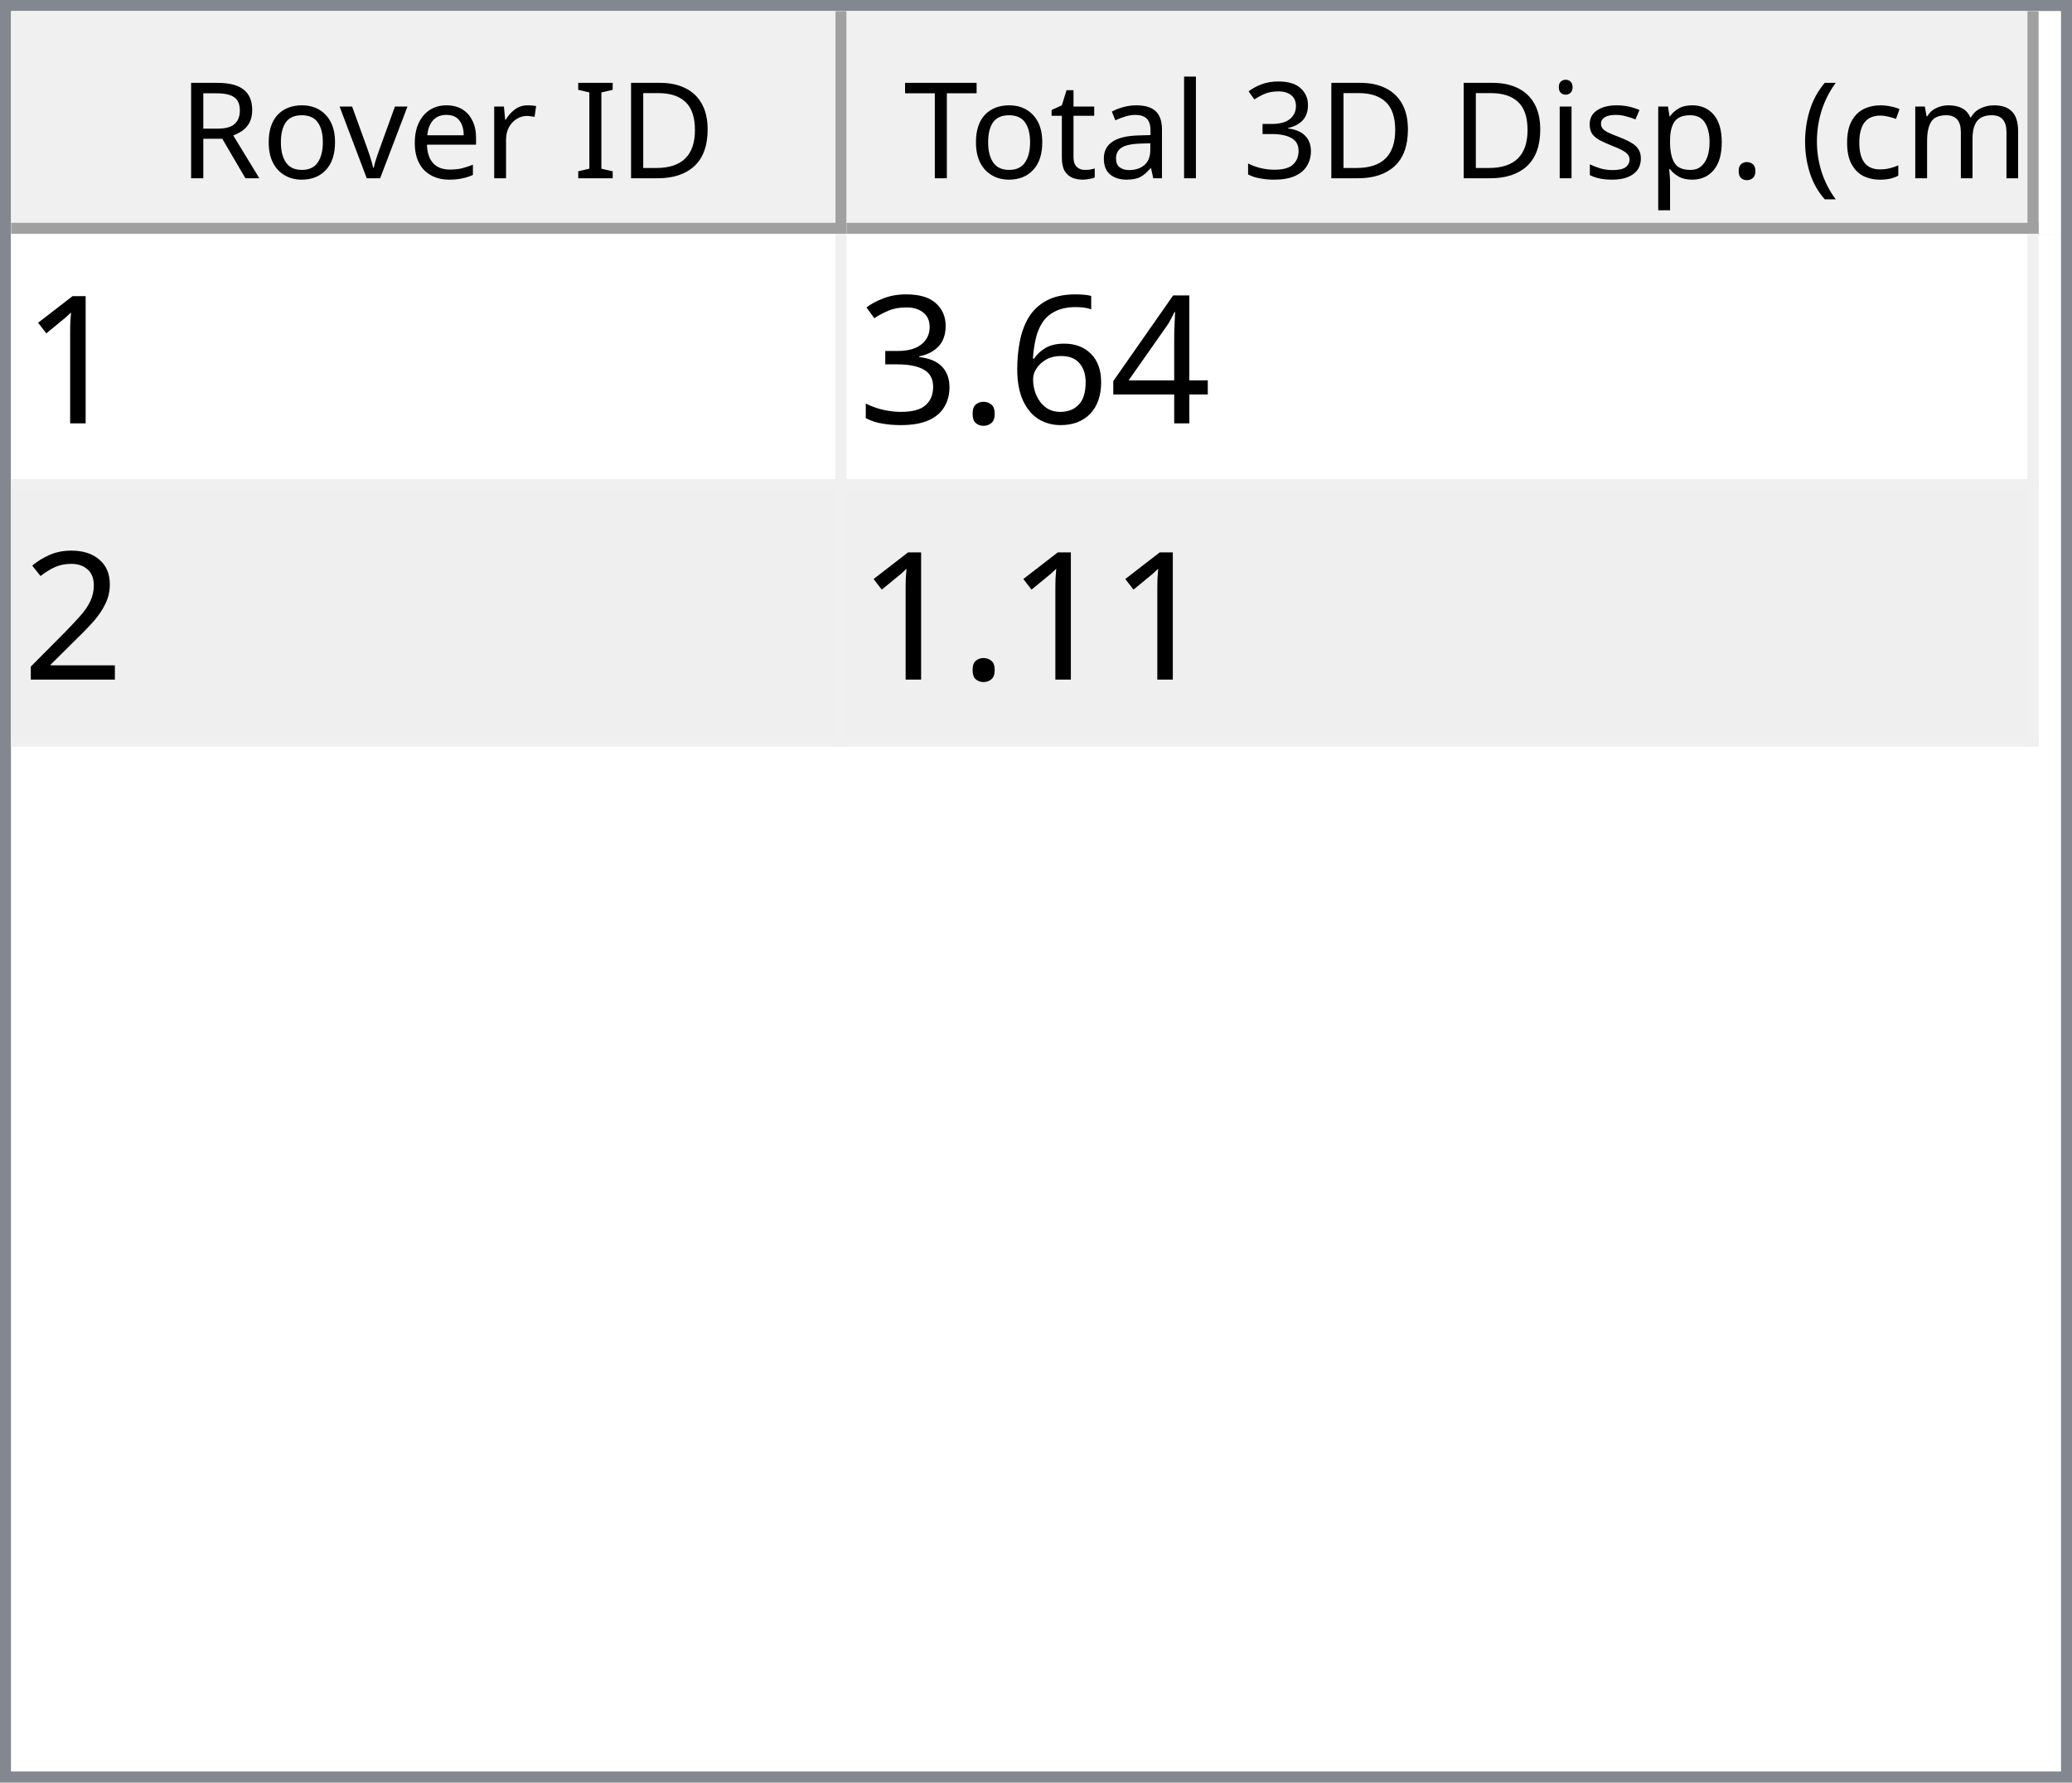
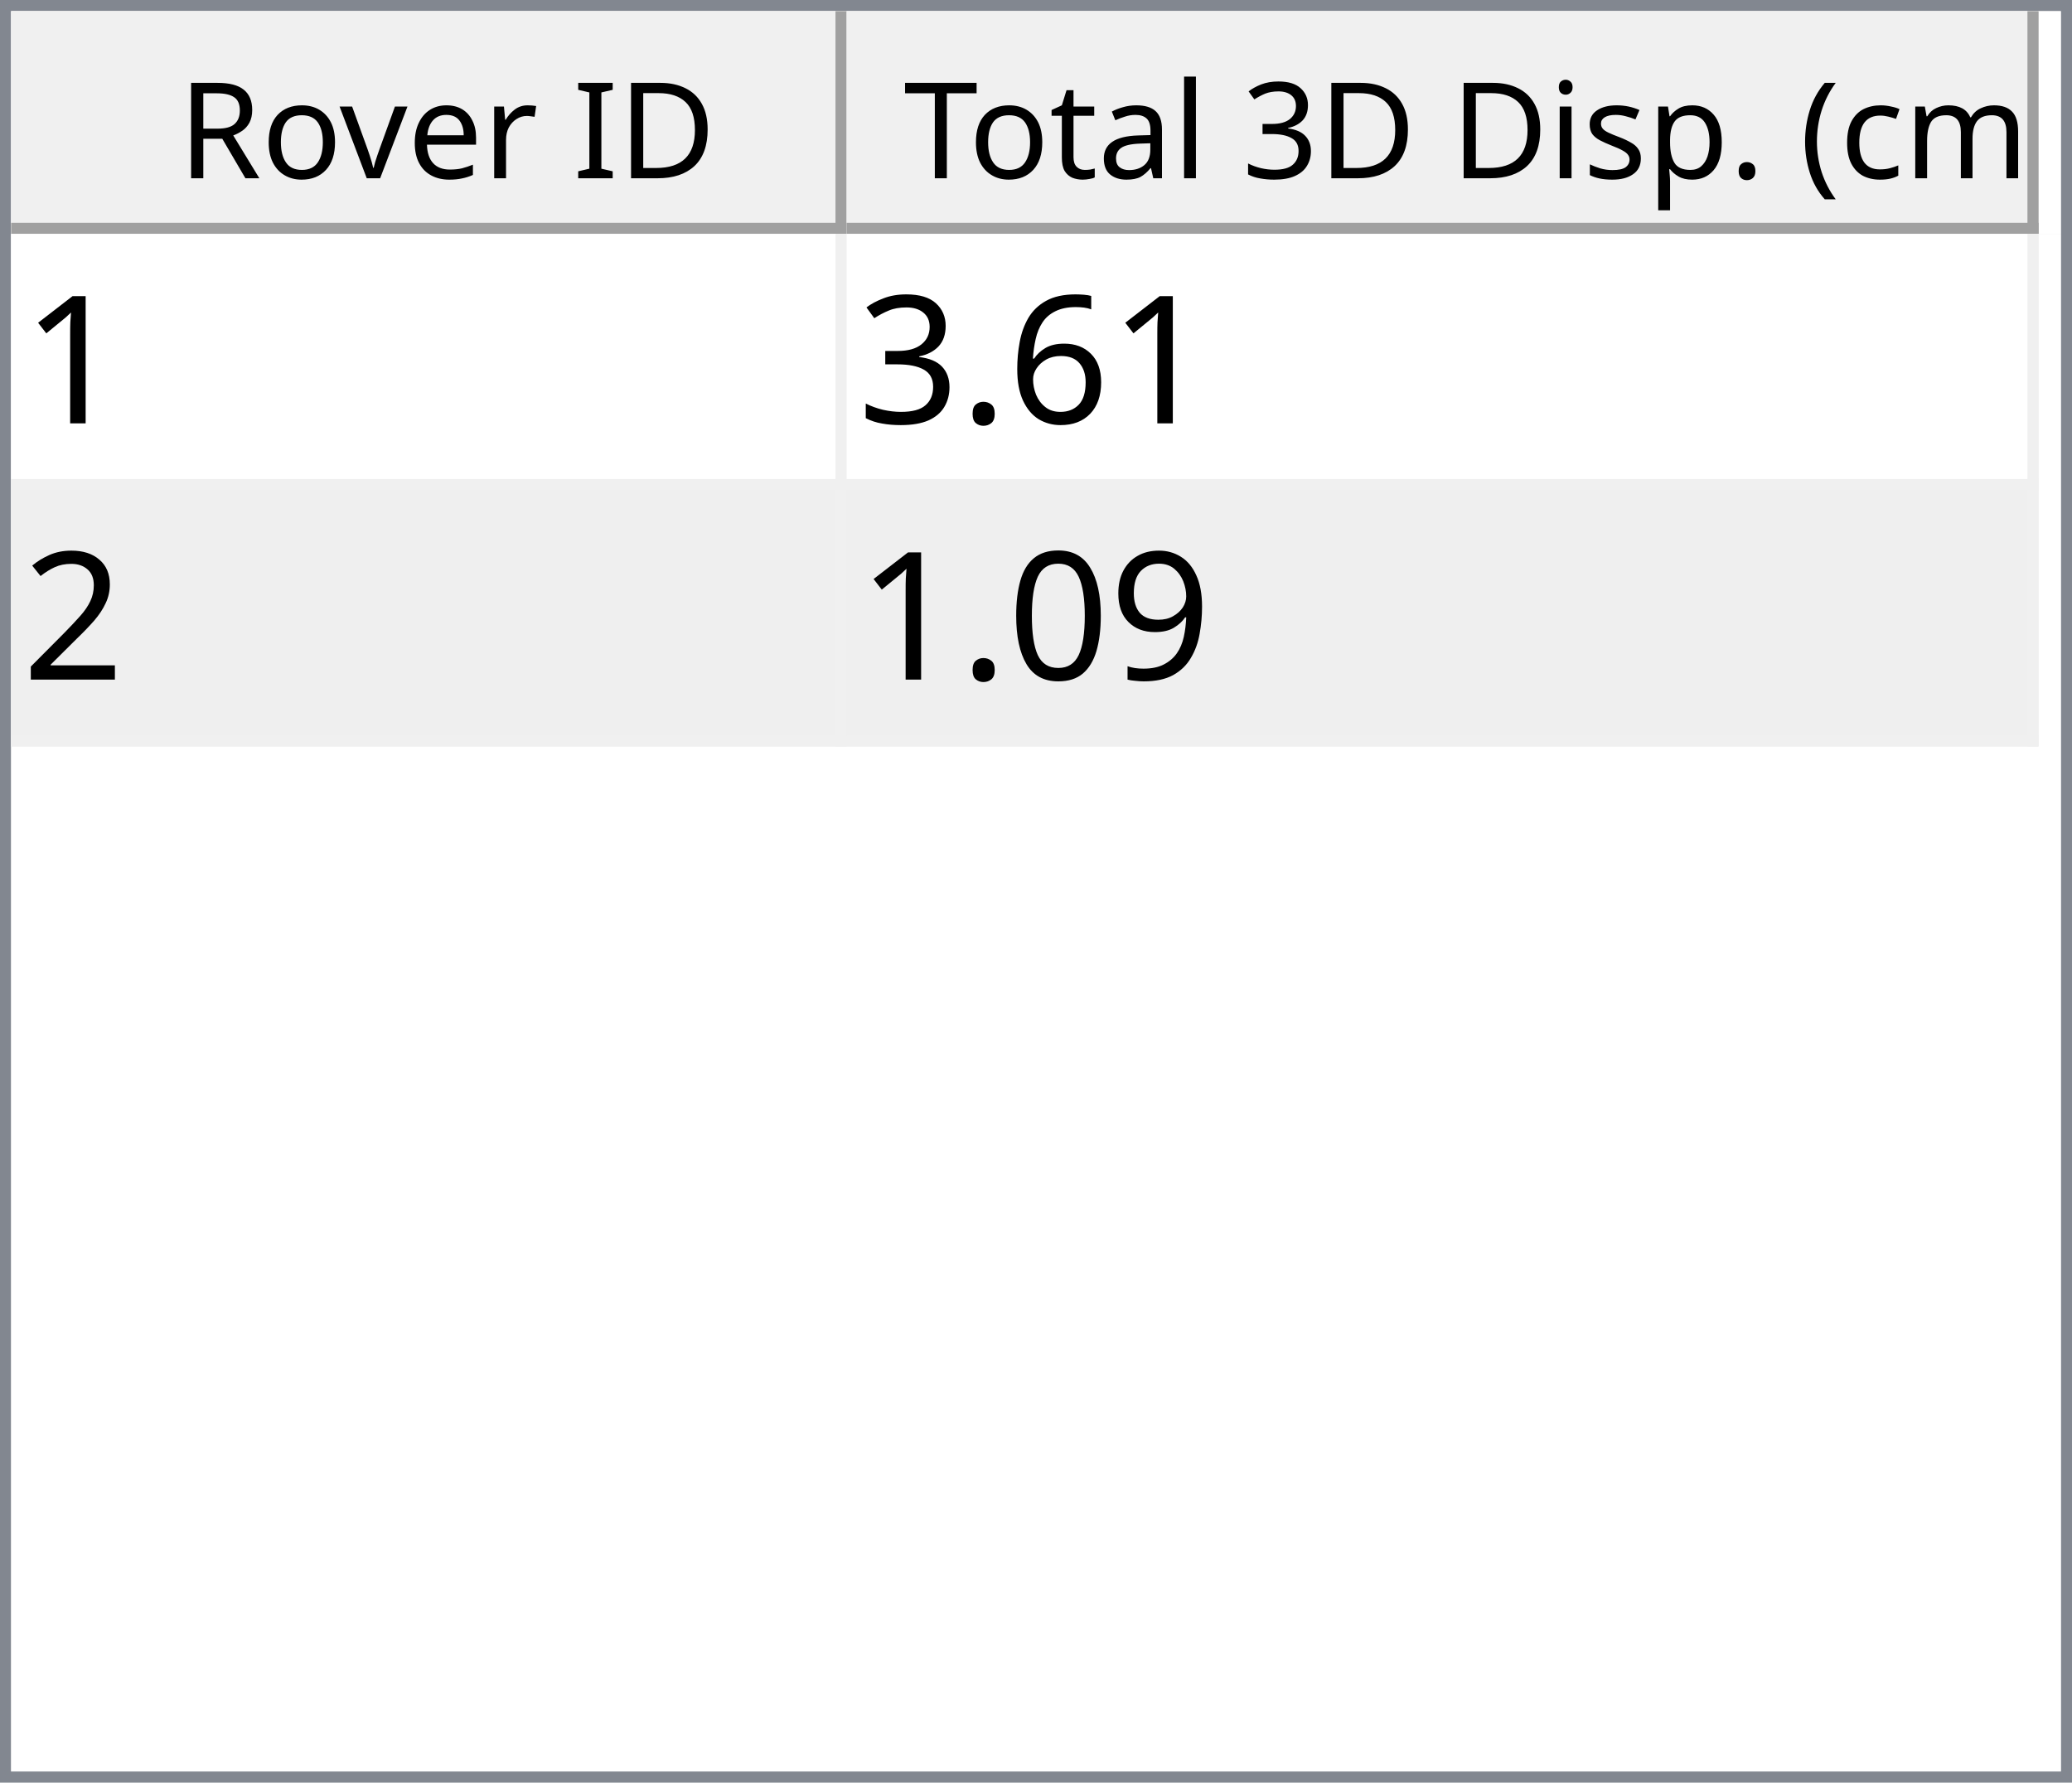
<svg xmlns="http://www.w3.org/2000/svg" style="fill-opacity:1; color-rendering:auto; color-interpolation:auto; text-rendering:auto; stroke:black; stroke-linecap:square; stroke-miterlimit:10; shape-rendering:auto; stroke-opacity:1; fill:black; stroke-dasharray:none; font-weight:normal; stroke-width:1; font-family:'Dialog'; font-style:normal; stroke-linejoin:miter; font-size:12px; stroke-dashoffset:0; image-rendering:auto;" width="186" height="160">
  <defs id="genericDefs" />
  <g>
    <defs id="defs1">
      <clipPath clipPathUnits="userSpaceOnUse" id="clipPath1">
        <path d="M0 0 L186 0 L186 160 L0 160 L0 0 Z" />
      </clipPath>
      <clipPath clipPathUnits="userSpaceOnUse" id="clipPath2">
        <path d="M0 0 L0 160 L186 160 L186 0 Z" />
      </clipPath>
      <clipPath clipPathUnits="userSpaceOnUse" id="clipPath3">
        <path d="M0 0 L0 20 L184 20 L184 0 Z" />
      </clipPath>
      <clipPath clipPathUnits="userSpaceOnUse" id="clipPath4">
        <path d="M0 0 L0 20 L75 20 L75 0 Z" />
      </clipPath>
      <clipPath clipPathUnits="userSpaceOnUse" id="clipPath5">
        <path d="M1 1 L1 19 L74 19 L74 1 Z" />
      </clipPath>
      <clipPath clipPathUnits="userSpaceOnUse" id="clipPath6">
        <path d="M0 0 L0 18 L73 18 L73 0 Z" />
      </clipPath>
      <clipPath clipPathUnits="userSpaceOnUse" id="clipPath7">
        <path d="M-0.5 -0.5 L-0.5 19.5 L74.5 19.5 L74.5 -0.5 Z" />
      </clipPath>
      <clipPath clipPathUnits="userSpaceOnUse" id="clipPath8">
        <path d="M0 0 L0 20 L107 20 L107 0 Z" />
      </clipPath>
      <clipPath clipPathUnits="userSpaceOnUse" id="clipPath9">
        <path d="M1 1 L1 19 L106 19 L106 1 Z" />
      </clipPath>
      <clipPath clipPathUnits="userSpaceOnUse" id="clipPath10">
        <path d="M0 0 L0 18 L105 18 L105 0 Z" />
      </clipPath>
      <clipPath clipPathUnits="userSpaceOnUse" id="clipPath11">
        <path d="M-0.5 -0.5 L-0.5 19.5 L106.5 19.5 L106.5 -0.5 Z" />
      </clipPath>
      <clipPath clipPathUnits="userSpaceOnUse" id="clipPath12">
        <path d="M0 0 L0 138 L184 138 L184 0 Z" />
      </clipPath>
      <clipPath clipPathUnits="userSpaceOnUse" id="clipPath13">
        <path d="M0 0 L0 46 L182 46 L182 0 Z" />
      </clipPath>
      <clipPath clipPathUnits="userSpaceOnUse" id="clipPath14">
        <path d="M-0.5 -0.5 L-0.5 45.5 L181.5 45.5 L181.5 -0.5 Z" />
      </clipPath>
      <clipPath clipPathUnits="userSpaceOnUse" id="clipPath15">
        <path d="M0 0 L0 22 L74 22 L74 0 Z" />
      </clipPath>
      <clipPath clipPathUnits="userSpaceOnUse" id="clipPath16">
        <path d="M0 0 L0 22 L106 22 L106 0 Z" />
      </clipPath>
      <font horiz-adv-x="64.551" id="font1">
        <font-face ascent="107.91" descent="25.098" units-per-em="100" style="font-style:normal; font-family:Segoe UI; font-weight:normal;" />
        <missing-glyph horiz-adv-x="64.551" d="M8.109 0 L8.109 68.266 L56.453 68.266 L56.453 0 L8.109 0 ZM15.328 7.234 L49.219 7.234 L49.219 61.031 L15.328 61.031 L15.328 7.234 Z" />
        <glyph unicode="D" horiz-adv-x="70.117" d="M9.188 0 L9.188 70.016 L28.516 70.016 Q65.531 70.016 65.531 35.891 Q65.531 19.672 55.25 9.836 Q44.969 0 27.734 0 L9.188 0 ZM17.391 62.594 L17.391 7.422 L27.828 7.422 Q41.609 7.422 49.273 14.797 Q56.938 22.172 56.938 35.688 Q56.938 62.594 28.328 62.594 L17.391 62.594 Z" />
        <glyph unicode="I" horiz-adv-x="26.611" d="M17.391 0 L9.188 0 L9.188 70.016 L17.391 70.016 L17.391 0 Z" />
        <glyph unicode=" " horiz-adv-x="27.393" d="" />
        <glyph unicode="r" horiz-adv-x="34.766" d="M34.188 41.891 Q32.078 43.5 28.125 43.5 Q23 43.5 19.555 38.672 Q16.109 33.844 16.109 25.484 L16.109 0 L8.109 0 L8.109 50 L16.109 50 L16.109 39.703 L16.312 39.703 Q18.016 44.969 21.531 47.922 Q25.047 50.875 29.391 50.875 Q32.516 50.875 34.188 50.203 L34.188 41.891 Z" />
        <glyph unicode="e" horiz-adv-x="52.295" d="M48.297 23 L12.984 23 Q13.188 14.656 17.484 10.109 Q21.781 5.562 29.297 5.562 Q37.75 5.562 44.828 11.141 L44.828 3.609 Q38.234 -1.172 27.391 -1.172 Q16.797 -1.172 10.742 5.641 Q4.688 12.453 4.688 24.812 Q4.688 36.469 11.305 43.82 Q17.922 51.172 27.734 51.172 Q37.547 51.172 42.922 44.828 Q48.297 38.484 48.297 27.203 L48.297 23 ZM40.094 29.781 Q40.047 36.719 36.75 40.578 Q33.453 44.438 27.594 44.438 Q21.922 44.438 17.969 40.383 Q14.016 36.328 13.094 29.781 L40.094 29.781 Z" />
        <glyph unicode="v" horiz-adv-x="47.9" d="M47.406 50 L27.484 0 L19.625 0 L0.688 50 L9.469 50 L22.172 13.672 Q23.578 9.672 23.922 6.688 L24.125 6.688 Q24.609 10.453 25.688 13.484 L38.969 50 L47.406 50 Z" />
        <glyph unicode="o" horiz-adv-x="58.594" d="M29 -1.172 Q17.922 -1.172 11.305 5.836 Q4.688 12.844 4.688 24.422 Q4.688 37.016 11.57 44.094 Q18.453 51.172 30.172 51.172 Q41.359 51.172 47.633 44.289 Q53.906 37.406 53.906 25.203 Q53.906 13.234 47.141 6.031 Q40.375 -1.172 29 -1.172 ZM29.594 44.438 Q21.875 44.438 17.383 39.188 Q12.891 33.938 12.891 24.703 Q12.891 15.828 17.43 10.695 Q21.969 5.562 29.594 5.562 Q37.359 5.562 41.531 10.594 Q45.703 15.625 45.703 24.906 Q45.703 34.281 41.531 39.359 Q37.359 44.438 29.594 44.438 Z" />
        <glyph unicode="R" horiz-adv-x="59.814" d="M59.375 0 L49.609 0 L37.891 19.625 Q36.281 22.359 34.766 24.289 Q33.25 26.219 31.664 27.438 Q30.078 28.656 28.25 29.219 Q26.422 29.781 24.125 29.781 L17.391 29.781 L17.391 0 L9.188 0 L9.188 70.016 L30.078 70.016 Q34.672 70.016 38.555 68.867 Q42.438 67.719 45.289 65.375 Q48.141 63.031 49.758 59.547 Q51.375 56.062 51.375 51.375 Q51.375 47.703 50.273 44.656 Q49.172 41.609 47.148 39.211 Q45.125 36.812 42.266 35.133 Q39.406 33.453 35.844 32.516 L35.844 32.328 Q37.594 31.547 38.891 30.547 Q40.188 29.547 41.359 28.18 Q42.531 26.812 43.68 25.078 Q44.828 23.344 46.234 21.047 L59.375 0 ZM17.391 62.594 L17.391 37.203 L28.516 37.203 Q31.594 37.203 34.203 38.133 Q36.812 39.062 38.719 40.797 Q40.625 42.531 41.703 45.047 Q42.781 47.562 42.781 50.688 Q42.781 56.297 39.141 59.445 Q35.5 62.594 28.609 62.594 L17.391 62.594 Z" />
        <glyph unicode=")" horiz-adv-x="30.176" d="M8.297 -15.922 L1.172 -15.922 Q16.406 2.344 16.406 26.812 Q16.406 51.469 1.078 70.016 L8.297 70.016 Q23.531 52.156 23.531 26.703 Q23.531 1.375 8.297 -15.922 Z" />
        <glyph unicode="m" horiz-adv-x="86.133" d="M79.109 0 L71.094 0 L71.094 28.719 Q71.094 37.016 68.531 40.727 Q65.969 44.438 59.906 44.438 Q54.781 44.438 51.195 39.75 Q47.609 35.062 47.609 28.516 L47.609 0 L39.594 0 L39.594 29.688 Q39.594 44.438 28.219 44.438 Q22.953 44.438 19.531 40.016 Q16.109 35.594 16.109 28.516 L16.109 0 L8.109 0 L8.109 50 L16.109 50 L16.109 42.094 L16.312 42.094 Q21.625 51.172 31.844 51.172 Q36.969 51.172 40.773 48.312 Q44.578 45.453 46 40.828 Q51.562 51.172 62.594 51.172 Q79.109 51.172 79.109 30.812 L79.109 0 Z" />
        <glyph unicode="c" horiz-adv-x="46.191" d="M42.188 2.297 Q36.422 -1.172 28.516 -1.172 Q17.828 -1.172 11.258 5.789 Q4.688 12.75 4.688 23.828 Q4.688 36.188 11.766 43.68 Q18.844 51.172 30.672 51.172 Q37.25 51.172 42.281 48.734 L42.281 40.531 Q36.719 44.438 30.375 44.438 Q22.703 44.438 17.797 38.945 Q12.891 33.453 12.891 24.516 Q12.891 15.719 17.508 10.641 Q22.125 5.562 29.891 5.562 Q36.422 5.562 42.188 9.906 L42.188 2.297 Z" />
        <glyph unicode="(" horiz-adv-x="30.176" d="M29.109 -15.922 L21.969 -15.922 Q6.844 1.375 6.844 26.703 Q6.844 52.156 21.969 70.016 L29.203 70.016 Q13.875 51.469 13.875 26.812 Q13.875 2.344 29.109 -15.922 Z" />
        <glyph unicode="." horiz-adv-x="21.68" d="M10.891 -1.078 Q8.641 -1.078 7.055 0.539 Q5.469 2.156 5.469 4.391 Q5.469 6.641 7.055 8.273 Q8.641 9.906 10.891 9.906 Q13.188 9.906 14.797 8.273 Q16.406 6.641 16.406 4.391 Q16.406 2.156 14.797 0.539 Q13.188 -1.078 10.891 -1.078 Z" />
        <glyph unicode="p" horiz-adv-x="58.789" d="M16.312 7.234 L16.109 7.234 L16.109 -23 L8.109 -23 L8.109 50 L16.109 50 L16.109 41.219 L16.312 41.219 Q22.219 51.172 33.594 51.172 Q43.266 51.172 48.688 44.461 Q54.109 37.75 54.109 26.469 Q54.109 13.922 48 6.375 Q41.891 -1.172 31.297 -1.172 Q21.578 -1.172 16.312 7.234 ZM16.109 27.391 L16.109 20.406 Q16.109 14.203 20.141 9.883 Q24.172 5.562 30.375 5.562 Q37.641 5.562 41.773 11.133 Q45.906 16.703 45.906 26.609 Q45.906 34.969 42.047 39.703 Q38.188 44.438 31.594 44.438 Q24.609 44.438 20.359 39.578 Q16.109 34.719 16.109 27.391 Z" />
        <glyph unicode="s" horiz-adv-x="42.432" d="M5.078 1.812 L5.078 10.406 Q11.625 5.562 19.484 5.562 Q30.031 5.562 30.031 12.594 Q30.031 14.594 29.125 15.992 Q28.219 17.391 26.68 18.461 Q25.141 19.531 23.07 20.383 Q21 21.234 18.609 22.172 Q15.281 23.484 12.766 24.828 Q10.25 26.172 8.57 27.859 Q6.891 29.547 6.031 31.695 Q5.172 33.844 5.172 36.719 Q5.172 40.234 6.789 42.945 Q8.406 45.656 11.086 47.484 Q13.766 49.312 17.211 50.242 Q20.656 51.172 24.312 51.172 Q30.812 51.172 35.938 48.922 L35.938 40.828 Q30.422 44.438 23.25 44.438 Q21 44.438 19.195 43.922 Q17.391 43.406 16.094 42.477 Q14.797 41.547 14.086 40.258 Q13.375 38.969 13.375 37.406 Q13.375 35.453 14.086 34.133 Q14.797 32.812 16.164 31.789 Q17.531 30.766 19.484 29.938 Q21.438 29.109 23.922 28.125 Q27.25 26.859 29.883 25.516 Q32.516 24.172 34.375 22.484 Q36.234 20.797 37.234 18.602 Q38.234 16.406 38.234 13.375 Q38.234 9.672 36.602 6.938 Q34.969 4.203 32.234 2.398 Q29.5 0.594 25.93 -0.289 Q22.359 -1.172 18.453 -1.172 Q10.75 -1.172 5.078 1.812 Z" />
        <glyph unicode="i" horiz-adv-x="24.219" d="M12.203 62.703 Q10.062 62.703 8.547 64.164 Q7.031 65.625 7.031 67.875 Q7.031 70.125 8.547 71.609 Q10.062 73.094 12.203 73.094 Q14.406 73.094 15.945 71.609 Q17.484 70.125 17.484 67.875 Q17.484 65.719 15.945 64.211 Q14.406 62.703 12.203 62.703 ZM16.109 0 L8.109 0 L8.109 50 L16.109 50 L16.109 0 Z" />
        <glyph unicode="3" horiz-adv-x="53.906" d="M46.531 19.828 Q46.531 15.094 44.75 11.211 Q42.969 7.328 39.719 4.57 Q36.469 1.812 31.93 0.297 Q27.391 -1.219 21.922 -1.219 Q11.922 -1.219 6 2.594 L6 11.188 Q13.094 5.609 22.219 5.609 Q25.875 5.609 28.828 6.539 Q31.781 7.469 33.906 9.227 Q36.031 10.984 37.18 13.477 Q38.328 15.969 38.328 19.094 Q38.328 32.812 18.797 32.812 L12.984 32.812 L12.984 39.594 L18.5 39.594 Q35.797 39.594 35.797 52.484 Q35.797 64.406 22.609 64.406 Q15.188 64.406 8.688 59.422 L8.688 67.188 Q15.375 71.188 24.609 71.188 Q29 71.188 32.57 69.969 Q36.141 68.75 38.68 66.555 Q41.219 64.359 42.609 61.281 Q44 58.203 44 54.5 Q44 40.672 30.031 36.719 L30.031 36.531 Q33.594 36.141 36.625 34.797 Q39.656 33.453 41.852 31.305 Q44.047 29.156 45.289 26.25 Q46.531 23.344 46.531 19.828 Z" />
        <glyph unicode="l" horiz-adv-x="24.219" d="M16.109 0 L8.109 0 L8.109 74.031 L16.109 74.031 L16.109 0 Z" />
        <glyph unicode="a" horiz-adv-x="50.879" d="M43.891 0 L35.891 0 L35.891 7.812 L35.688 7.812 Q30.469 -1.172 20.312 -1.172 Q12.844 -1.172 8.617 2.781 Q4.391 6.734 4.391 13.281 Q4.391 27.297 20.906 29.594 L35.891 31.688 Q35.891 44.438 25.594 44.438 Q16.547 44.438 9.281 38.281 L9.281 46.484 Q16.656 51.172 26.266 51.172 Q43.891 51.172 43.891 32.516 L43.891 0 ZM35.891 25.297 L23.828 23.641 Q18.266 22.859 15.43 20.875 Q12.594 18.891 12.594 13.875 Q12.594 10.203 15.211 7.883 Q17.828 5.562 22.172 5.562 Q28.125 5.562 32.008 9.742 Q35.891 13.922 35.891 20.312 L35.891 25.297 Z" />
        <glyph unicode="t" horiz-adv-x="33.887" d="M31.297 0.484 Q28.469 -1.078 23.828 -1.078 Q10.688 -1.078 10.688 13.578 L10.688 43.172 L2.094 43.172 L2.094 50 L10.688 50 L10.688 62.203 L18.703 64.797 L18.703 50 L31.297 50 L31.297 43.172 L18.703 43.172 L18.703 14.984 Q18.703 9.969 20.414 7.82 Q22.125 5.672 26.078 5.672 Q29.109 5.672 31.297 7.328 L31.297 0.484 Z" />
        <glyph unicode="T" horiz-adv-x="52.393" d="M50.594 62.594 L30.375 62.594 L30.375 0 L22.172 0 L22.172 62.594 L2 62.594 L2 70.016 L50.594 70.016 L50.594 62.594 Z" />
      </font>
      <font horiz-adv-x="75.0" id="font2">
        <font-face ascent="100.537" descent="21.973" units-per-em="100" style="font-style:normal; font-family:sans-serif; font-weight:normal;" />
        <missing-glyph horiz-adv-x="75.0" d="M12.5 0 L12.5 62.5 L62.5 62.5 L62.5 0 L12.5 0 ZM14.062 1.562 L60.938 1.562 L60.938 60.938 L14.062 60.938 L14.062 1.562 Z" />
        <glyph unicode="1" horiz-adv-x="55.615" d="M37.25 0 L28.469 0 L28.469 56 Q25.297 52.984 20.141 49.953 Q14.984 46.922 10.891 45.406 L10.891 53.906 Q18.266 57.375 23.781 62.305 Q29.297 67.234 31.594 71.875 L37.25 71.875 L37.25 0 Z" />
-         <glyph unicode="4" horiz-adv-x="55.615" d="M32.328 0 L32.328 17.141 L1.266 17.141 L1.266 25.203 L33.938 71.578 L41.109 71.578 L41.109 25.203 L50.781 25.203 L50.781 17.141 L41.109 17.141 L41.109 0 L32.328 0 ZM32.328 25.203 L32.328 57.469 L9.906 25.203 L32.328 25.203 Z" />
        <glyph unicode="6" horiz-adv-x="55.615" d="M49.75 54.047 L41.016 53.375 Q39.844 58.547 37.703 60.891 Q34.125 64.656 28.906 64.656 Q24.703 64.656 21.531 62.312 Q17.391 59.281 14.992 53.469 Q12.594 47.656 12.5 36.922 Q15.672 41.75 20.266 44.094 Q24.859 46.438 29.891 46.438 Q38.672 46.438 44.852 39.969 Q51.031 33.5 51.031 23.25 Q51.031 16.5 48.125 10.719 Q45.219 4.938 40.141 1.859 Q35.062 -1.219 28.609 -1.219 Q17.625 -1.219 10.695 6.859 Q3.766 14.938 3.766 33.5 Q3.766 54.25 11.422 63.672 Q18.109 71.875 29.438 71.875 Q37.891 71.875 43.289 67.141 Q48.688 62.406 49.75 54.047 ZM13.875 23.188 Q13.875 18.656 15.797 14.508 Q17.719 10.359 21.188 8.18 Q24.656 6 28.469 6 Q34.031 6 38.039 10.492 Q42.047 14.984 42.047 22.703 Q42.047 30.125 38.086 34.398 Q34.125 38.672 28.125 38.672 Q22.172 38.672 18.023 34.398 Q13.875 30.125 13.875 23.188 Z" />
        <glyph unicode="." horiz-adv-x="27.783" d="M9.078 0 L9.078 10.016 L19.094 10.016 L19.094 0 L9.078 0 Z" />
        <glyph unicode="3" horiz-adv-x="55.615" d="M4.203 18.891 L12.984 20.062 Q14.5 12.594 18.141 9.297 Q21.781 6 27 6 Q33.203 6 37.477 10.297 Q41.75 14.594 41.75 20.953 Q41.75 27 37.797 30.93 Q33.844 34.859 27.734 34.859 Q25.25 34.859 21.531 33.891 L22.516 41.609 Q23.391 41.5 23.922 41.5 Q29.547 41.5 34.039 44.43 Q38.531 47.359 38.531 53.469 Q38.531 58.297 35.258 61.477 Q31.984 64.656 26.812 64.656 Q21.688 64.656 18.266 61.43 Q14.844 58.203 13.875 51.766 L5.078 53.328 Q6.688 62.156 12.398 67.016 Q18.109 71.875 26.609 71.875 Q32.469 71.875 37.398 69.359 Q42.328 66.844 44.945 62.5 Q47.562 58.156 47.562 53.266 Q47.562 48.641 45.07 44.828 Q42.578 41.016 37.703 38.766 Q44.047 37.312 47.562 32.695 Q51.078 28.078 51.078 21.141 Q51.078 11.766 44.242 5.25 Q37.406 -1.266 26.953 -1.266 Q17.531 -1.266 11.305 4.352 Q5.078 9.969 4.203 18.891 Z" />
        <glyph unicode="2" horiz-adv-x="55.615" d="M50.344 8.453 L50.344 0 L3.031 0 Q2.938 3.172 4.047 6.109 Q5.859 10.938 9.836 15.625 Q13.812 20.312 21.344 26.469 Q33.016 36.031 37.117 41.625 Q41.219 47.219 41.219 52.203 Q41.219 57.422 37.477 61.008 Q33.734 64.594 27.734 64.594 Q21.391 64.594 17.578 60.789 Q13.766 56.984 13.719 50.25 L4.688 51.172 Q5.609 61.281 11.664 66.578 Q17.719 71.875 27.938 71.875 Q38.234 71.875 44.242 66.164 Q50.25 60.453 50.25 52 Q50.25 47.703 48.492 43.555 Q46.734 39.406 42.656 34.812 Q38.578 30.219 29.109 22.219 Q21.188 15.578 18.945 13.211 Q16.703 10.844 15.234 8.453 L50.344 8.453 Z" />
+         <glyph unicode="9" horiz-adv-x="55.615" d="M5.469 16.547 L13.922 17.328 Q14.984 11.375 18.016 8.688 Q21.047 6 25.781 6 Q29.828 6 32.883 7.859 Q35.938 9.719 37.891 12.82 Q39.844 15.922 41.164 21.195 Q42.484 26.469 42.484 31.938 Q42.484 32.516 42.438 33.688 Q39.797 29.5 35.234 26.883 Q30.672 24.266 25.344 24.266 Q16.453 24.266 10.305 30.711 Q4.156 37.156 4.156 47.703 Q4.156 58.594 10.578 65.234 Q17 71.875 26.656 71.875 Q33.641 71.875 39.43 68.117 Q45.219 64.359 48.219 57.398 Q51.219 50.438 51.219 37.25 Q51.219 23.531 48.242 15.406 Q45.266 7.281 39.383 3.031 Q33.5 -1.219 25.594 -1.219 Q17.188 -1.219 11.867 3.445 Q6.547 8.109 5.469 16.547 ZM41.453 48.141 Q41.453 55.719 37.43 60.156 Q33.406 64.594 27.734 64.594 Q21.875 64.594 17.531 59.812 Q13.188 55.031 13.188 47.406 Q13.188 40.578 17.312 36.305 Q21.438 32.031 27.484 32.031 Q33.594 32.031 37.523 36.305 Q41.453 40.578 41.453 48.141 Z" />
+         <glyph unicode="0" horiz-adv-x="55.615" d="M4.156 35.297 Q4.156 48 6.766 55.742 Q9.375 63.484 14.523 67.68 Q19.672 71.875 27.484 71.875 Q33.25 71.875 37.594 69.555 Q41.938 67.234 44.773 62.867 Q47.609 58.5 49.219 52.227 Q50.828 45.953 50.828 35.297 Q50.828 22.703 48.242 14.969 Q45.656 7.234 40.508 3.008 Q35.359 -1.219 27.484 -1.219 Q17.141 -1.219 11.234 6.203 Q4.156 15.141 4.156 35.297 ZM13.188 35.297 Q13.188 17.672 17.312 11.836 Q21.438 6 27.484 6 Q33.547 6 37.672 11.859 Q41.797 17.719 41.797 35.297 Q41.797 52.984 37.672 58.789 Q33.547 64.594 27.391 64.594 Q21.344 64.594 17.719 59.469 Q13.188 52.938 13.188 35.297 Z" />
      </font>
    </defs>
    <g style="fill:white; stroke:white;">
      <rect x="0" y="0" width="186" style="clip-path:url(#clipPath1); stroke:none;" height="160" />
    </g>
    <g style="fill:white; text-rendering:optimizeSpeed; color-rendering:optimizeSpeed; image-rendering:optimizeSpeed; shape-rendering:crispEdges; stroke:white; color-interpolation:sRGB;">
      <rect x="0" width="186" height="160" y="0" style="stroke:none;" />
      <path style="stroke:none;" d="M0 160 L186 160 L186 0 L0 0 Z" />
    </g>
    <g style="fill:rgb(240,240,240); font-family:'Segoe UI'; stroke:rgb(240,240,240);">
      <rect x="0" y="0" width="186" style="clip-path:url(#clipPath2); stroke:none;" height="160" />
    </g>
    <g style="fill:rgb(130,135,144); font-family:'Segoe UI'; stroke:rgb(130,135,144);">
      <path d="M0 0 L186 0 L186 160 L0 160 L0 0 ZM1 1 L185 1 L185 159 L1 159 L1 1 Z" style="fill-rule:evenodd; clip-path:url(#clipPath2); stroke:none;" />
    </g>
    <g style="fill:white; font-family:'Segoe UI'; stroke:white;" transform="translate(1,1)">
      <rect x="0" y="0" width="184" style="clip-path:url(#clipPath3); stroke:none;" height="20" />
    </g>
    <g style="fill:rgb(240,240,240); font-family:'Segoe UI'; stroke:rgb(240,240,240);" transform="translate(1,1)">
      <rect x="0" y="0" width="75" style="clip-path:url(#clipPath4); stroke:none;" height="20" />
    </g>
    <g style="font-family:'Segoe UI';" transform="translate(2,2)">
      <text x="14" xml:space="preserve" y="14" style="clip-path:url(#clipPath6); stroke:none;">Rover ID</text>
    </g>
    <g style="fill:rgb(160,160,160); font-family:'Segoe UI'; stroke:rgb(160,160,160); stroke-linejoin:bevel;" transform="translate(1.5,1.5)">
      <line x1="74" x2="74" y1="0" style="fill:none; clip-path:url(#clipPath7);" y2="19" />
    </g>
    <g style="fill:rgb(160,160,160); font-family:'Segoe UI'; stroke:rgb(160,160,160); stroke-linejoin:bevel;" transform="matrix(1,0,0,1,1,1) translate(0.5,0.5)">
      <line x1="0" x2="74" y1="19" style="fill:none; clip-path:url(#clipPath7);" y2="19" />
    </g>
    <g style="fill:rgb(240,240,240); font-family:'Segoe UI'; stroke:rgb(240,240,240);" transform="translate(76,1)">
      <rect x="0" y="0" width="107" style="clip-path:url(#clipPath8); stroke:none;" height="20" />
    </g>
    <g style="font-family:'Segoe UI';" transform="translate(77,2)">
      <text x="1" xml:space="preserve" y="14" style="clip-path:url(#clipPath10); stroke:none;"> Total 3D Disp. (cm)</text>
    </g>
    <g style="fill:rgb(160,160,160); font-family:'Segoe UI'; stroke:rgb(160,160,160); stroke-linejoin:bevel;" transform="translate(76.5,1.5)">
      <line x1="106" x2="106" y1="0" style="fill:none; clip-path:url(#clipPath11);" y2="19" />
    </g>
    <g style="fill:rgb(160,160,160); font-family:'Segoe UI'; stroke:rgb(160,160,160); stroke-linejoin:bevel;" transform="matrix(1,0,0,1,76,1) translate(0.5,0.5)">
      <line x1="0" x2="106" y1="19" style="fill:none; clip-path:url(#clipPath11);" y2="19" />
    </g>
    <g style="fill:white; font-family:'Segoe UI'; stroke:white;" transform="translate(1,21)">
      <rect x="0" y="0" width="184" style="clip-path:url(#clipPath12); stroke:none;" height="138" />
    </g>
    <g style="fill:rgb(240,240,240); font-size:16px; font-family:sans-serif; stroke:rgb(240,240,240);" transform="translate(1,21)">
      <rect x="0" y="0" width="182" style="clip-path:url(#clipPath13); stroke:none;" height="46" />
      <line transform="translate(0.5,0.5)" x1="0" x2="181" y1="22" style="clip-path:url(#clipPath14); fill:none; stroke-linejoin:bevel;" y2="22" />
    </g>
    <g transform="matrix(1,0,0,1,1,21) translate(0.5,0.5)" style="fill:rgb(240,240,240); font-size:16px; font-family:sans-serif; stroke:rgb(240,240,240); stroke-linejoin:bevel;">
      <line x1="0" x2="181" y1="45" style="fill:none; clip-path:url(#clipPath14);" y2="45" />
    </g>
    <g transform="matrix(1,0,0,1,1,21) translate(0.5,0.5)" style="fill:rgb(240,240,240); font-size:16px; font-family:sans-serif; stroke:rgb(240,240,240); stroke-linejoin:bevel;">
      <line x1="74" x2="74" y1="0" style="fill:none; clip-path:url(#clipPath14);" y2="45" />
    </g>
    <g transform="matrix(1,0,0,1,1,21) translate(0.5,0.5)" style="fill:rgb(240,240,240); font-size:16px; font-family:sans-serif; stroke:rgb(240,240,240); stroke-linejoin:bevel;">
      <line x1="181" x2="181" y1="0" style="fill:none; clip-path:url(#clipPath14);" y2="45" />
    </g>
    <g style="fill:white; font-size:16px; font-family:sans-serif; stroke:white;" transform="matrix(1,0,0,1,1,21)">
      <rect x="0" y="0" width="74" style="clip-path:url(#clipPath15); stroke:none;" height="22" />
      <text x="1" y="17" style="fill:black; clip-path:url(#clipPath15); stroke:none;" xml:space="preserve">1</text>
    </g>
    <g style="fill:white; font-size:16px; font-family:sans-serif; stroke:white;" transform="matrix(1,0,0,1,1,21) translate(75,0)">
      <rect x="0" y="0" width="106" style="clip-path:url(#clipPath16); stroke:none;" height="22" />
-       <text x="1" y="17" style="fill:black; clip-path:url(#clipPath16); stroke:none;" xml:space="preserve">3.64</text>
+       <text x="1" y="17" style="fill:black; clip-path:url(#clipPath16); stroke:none;" xml:space="preserve">3.61</text>
    </g>
    <g style="fill:rgb(239,239,239); font-size:16px; font-family:sans-serif; stroke:rgb(239,239,239);" transform="matrix(1,0,0,1,1,21) translate(0,23)">
      <rect x="0" y="0" width="74" style="clip-path:url(#clipPath15); stroke:none;" height="22" />
      <text x="1" y="17" style="fill:black; clip-path:url(#clipPath15); stroke:none;" xml:space="preserve">2</text>
    </g>
    <g style="fill:rgb(239,239,239); font-size:16px; font-family:sans-serif; stroke:rgb(239,239,239);" transform="matrix(1,0,0,1,1,21) translate(75,23)">
      <rect x="0" y="0" width="106" style="clip-path:url(#clipPath16); stroke:none;" height="22" />
-       <text x="1" y="17" style="fill:black; clip-path:url(#clipPath16); stroke:none;" xml:space="preserve">1.11</text>
+       <text x="1" y="17" style="fill:black; clip-path:url(#clipPath16); stroke:none;" xml:space="preserve">1.09</text>
    </g>
  </g>
</svg>
